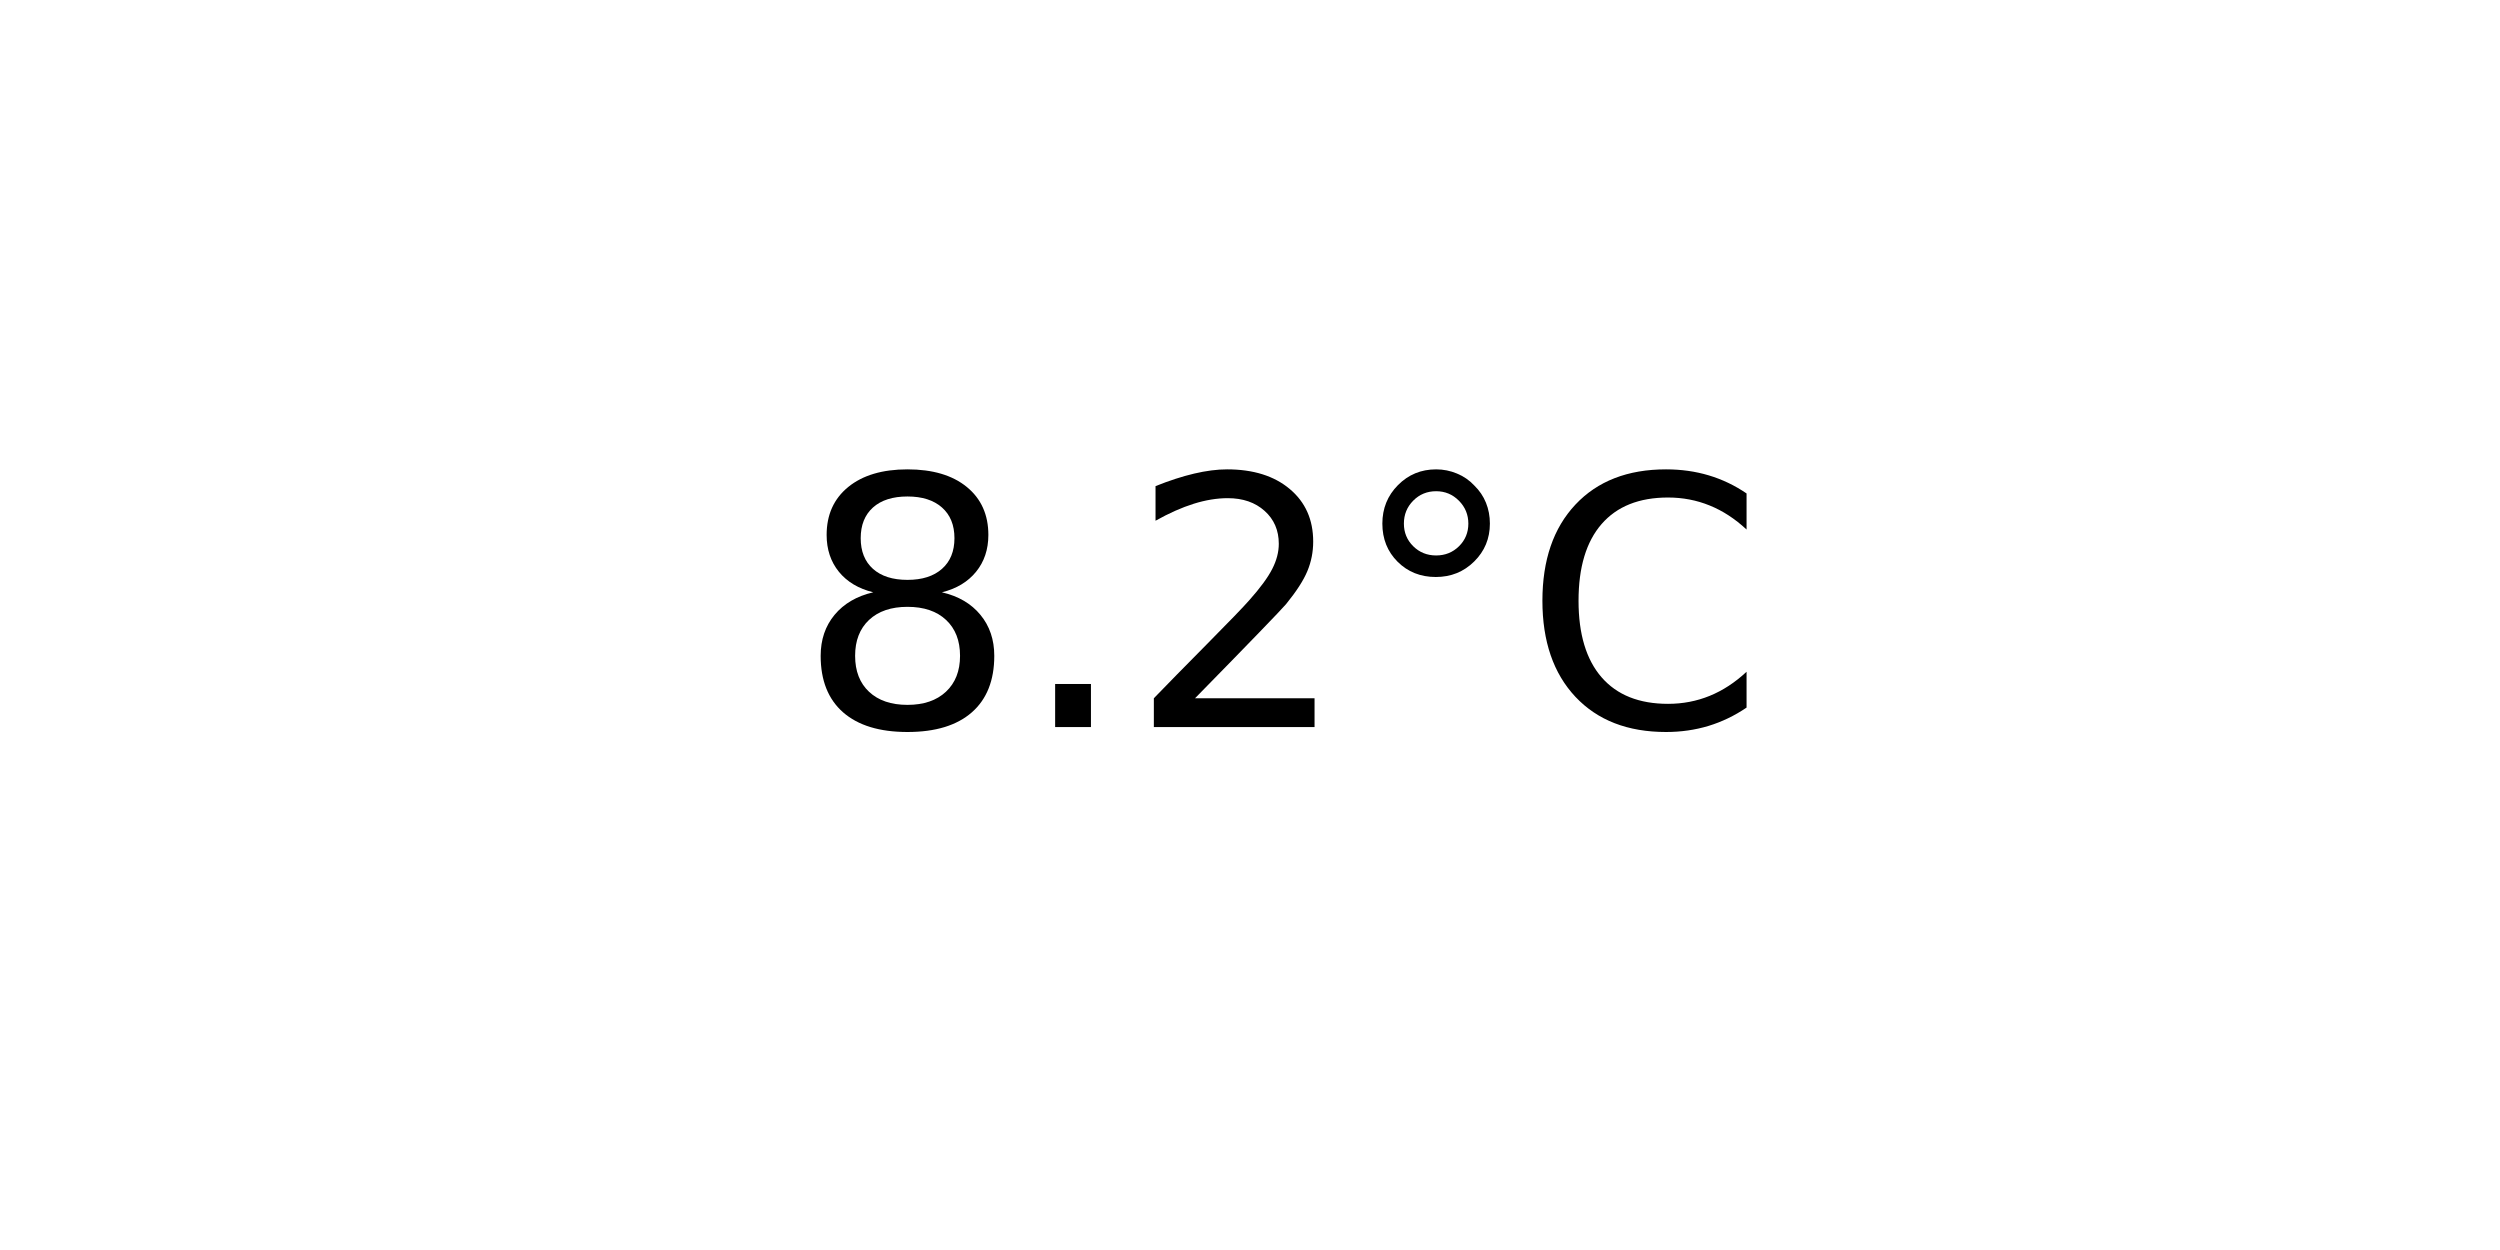
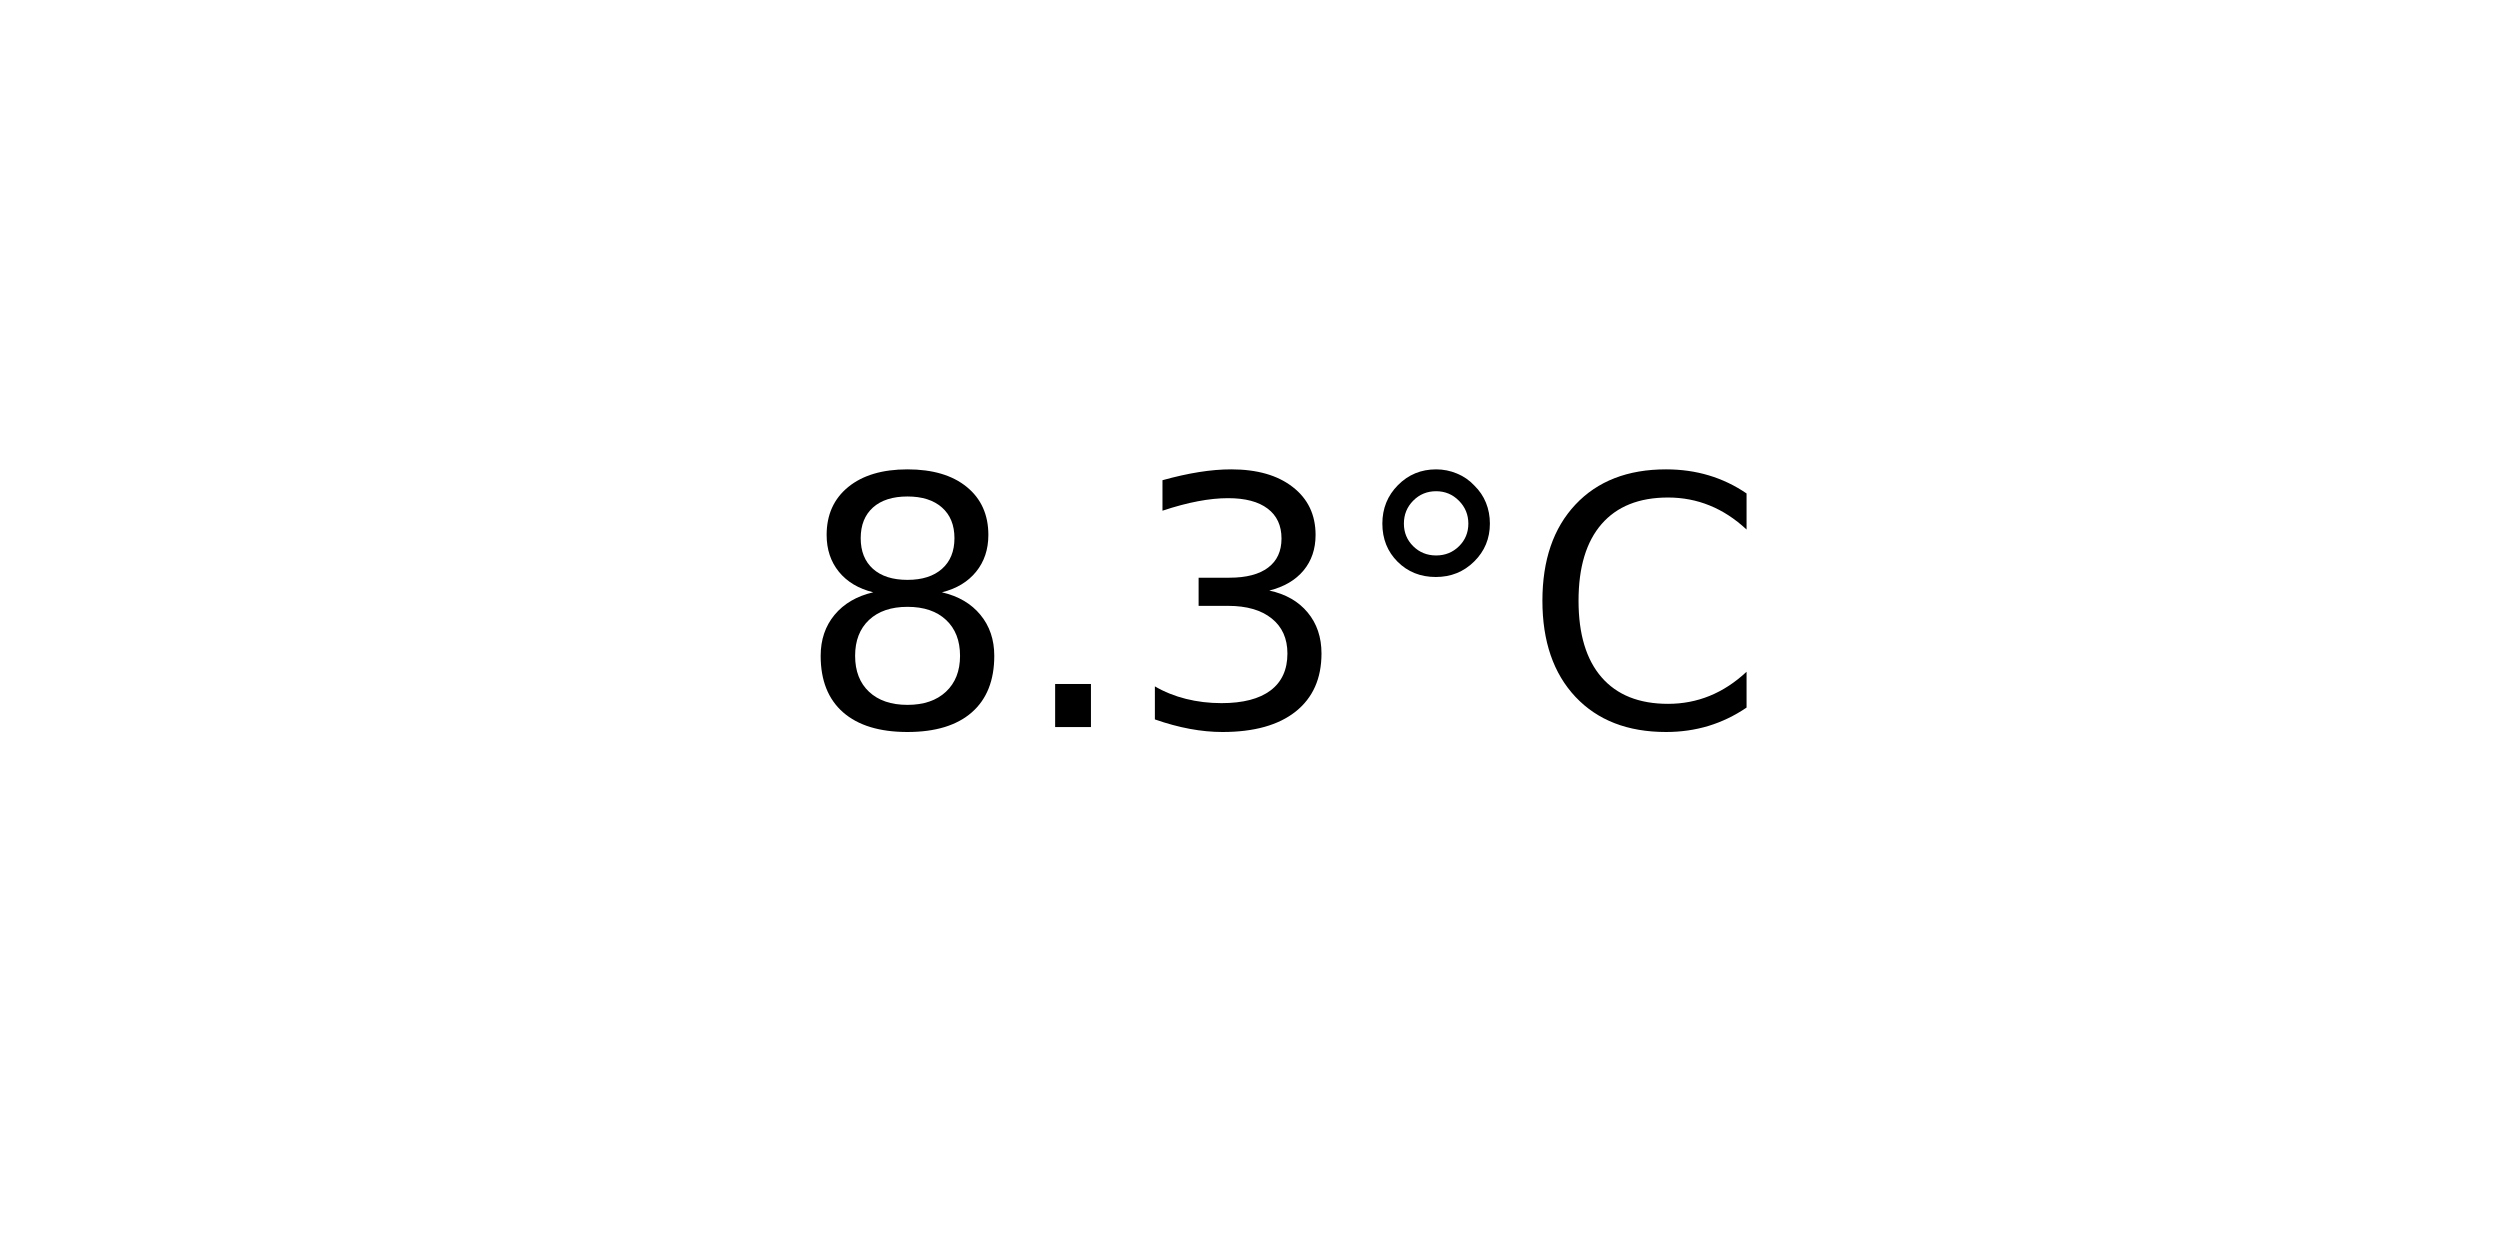
<svg xmlns="http://www.w3.org/2000/svg" xmlns:xlink="http://www.w3.org/1999/xlink" width="72pt" height="36pt" viewBox="0 0 72 36" version="1.1">
  <defs>
    <style type="text/css">*{stroke-linejoin: round; stroke-linecap: butt}</style>
  </defs>
  <g id="figure_1">
    <g id="axes_1">
      <g id="text_1">
        <g transform="translate(22.95703 20.93937) scale(0.1 -0.1)">
          <defs>
            <path id="DejaVuSans-38" d="M 2034 2216  Q 1584 2216 1326 1975  Q 1069 1734 1069 1313  Q 1069 891 1326 650  Q 1584 409 2034 409  Q 2484 409 2743 651  Q 3003 894 3003 1313  Q 3003 1734 2745 1975  Q 2488 2216 2034 2216  z M 1403 2484  Q 997 2584 770 2862  Q 544 3141 544 3541  Q 544 4100 942 4425  Q 1341 4750 2034 4750  Q 2731 4750 3128 4425  Q 3525 4100 3525 3541  Q 3525 3141 3298 2862  Q 3072 2584 2669 2484  Q 3125 2378 3379 2068  Q 3634 1759 3634 1313  Q 3634 634 3220 271  Q 2806 -91 2034 -91  Q 1263 -91 848 271  Q 434 634 434 1313  Q 434 1759 690 2068  Q 947 2378 1403 2484  z M 1172 3481  Q 1172 3119 1398 2916  Q 1625 2713 2034 2713  Q 2441 2713 2670 2916  Q 2900 3119 2900 3481  Q 2900 3844 2670 4047  Q 2441 4250 2034 4250  Q 1625 4250 1398 4047  Q 1172 3844 1172 3481  z " transform="scale(0.015625)" />
            <path id="DejaVuSans-2e" d="M 684 794  L 1344 794  L 1344 0  L 684 0  L 684 794  z " transform="scale(0.015625)" />
-             <path id="DejaVuSans-32" d="M 1228 531  L 3431 531  L 3431 0  L 469 0  L 469 531  Q 828 903 1448 1529  Q 2069 2156 2228 2338  Q 2531 2678 2651 2914  Q 2772 3150 2772 3378  Q 2772 3750 2511 3984  Q 2250 4219 1831 4219  Q 1534 4219 1204 4116  Q 875 4013 500 3803  L 500 4441  Q 881 4594 1212 4672  Q 1544 4750 1819 4750  Q 2544 4750 2975 4387  Q 3406 4025 3406 3419  Q 3406 3131 3298 2873  Q 3191 2616 2906 2266  Q 2828 2175 2409 1742  Q 1991 1309 1228 531  z " transform="scale(0.015625)" />
+             <path id="DejaVuSans-33" d="M 2597 2516  Q 3050 2419 3304 2112  Q 3559 1806 3559 1356  Q 3559 666 3084 287  Q 2609 -91 1734 -91  Q 1441 -91 1130 -33  Q 819 25 488 141  L 488 750  Q 750 597 1062 519  Q 1375 441 1716 441  Q 2309 441 2620 675  Q 2931 909 2931 1356  Q 2931 1769 2642 2001  Q 2353 2234 1838 2234  L 1294 2234  L 1294 2753  L 1863 2753  Q 2328 2753 2575 2939  Q 2822 3125 2822 3475  Q 2822 3834 2567 4026  Q 2313 4219 1838 4219  Q 1578 4219 1281 4162  Q 984 4106 628 3988  L 628 4550  Q 988 4650 1302 4700  Q 1616 4750 1894 4750  Q 2613 4750 3031 4423  Q 3450 4097 3450 3541  Q 3450 3153 3228 2886  Q 3006 2619 2597 2516  z " transform="scale(0.015625)" />
            <path id="DejaVuSans-b0" d="M 1600 4347  Q 1350 4347 1178 4173  Q 1006 4000 1006 3750  Q 1006 3503 1178 3333  Q 1350 3163 1600 3163  Q 1850 3163 2022 3333  Q 2194 3503 2194 3750  Q 2194 3997 2020 4172  Q 1847 4347 1600 4347  z M 1600 4750  Q 1800 4750 1984 4673  Q 2169 4597 2303 4453  Q 2447 4313 2519 4134  Q 2591 3956 2591 3750  Q 2591 3338 2302 3052  Q 2013 2766 1594 2766  Q 1172 2766 890 3047  Q 609 3328 609 3750  Q 609 4169 896 4459  Q 1184 4750 1600 4750  z " transform="scale(0.015625)" />
            <path id="DejaVuSans-43" d="M 4122 4306  L 4122 3641  Q 3803 3938 3442 4084  Q 3081 4231 2675 4231  Q 1875 4231 1450 3742  Q 1025 3253 1025 2328  Q 1025 1406 1450 917  Q 1875 428 2675 428  Q 3081 428 3442 575  Q 3803 722 4122 1019  L 4122 359  Q 3791 134 3420 21  Q 3050 -91 2638 -91  Q 1578 -91 968 557  Q 359 1206 359 2328  Q 359 3453 968 4101  Q 1578 4750 2638 4750  Q 3056 4750 3426 4639  Q 3797 4528 4122 4306  z " transform="scale(0.015625)" />
          </defs>
          <use xlink:href="#DejaVuSans-38" />
          <use xlink:href="#DejaVuSans-2e" x="63.623" />
-           <use xlink:href="#DejaVuSans-32" x="95.41" />
+           <use xlink:href="#DejaVuSans-33" x="95.41" />
          <use xlink:href="#DejaVuSans-b0" x="159.033" />
          <use xlink:href="#DejaVuSans-43" x="209.033" />
        </g>
      </g>
    </g>
  </g>
</svg>
